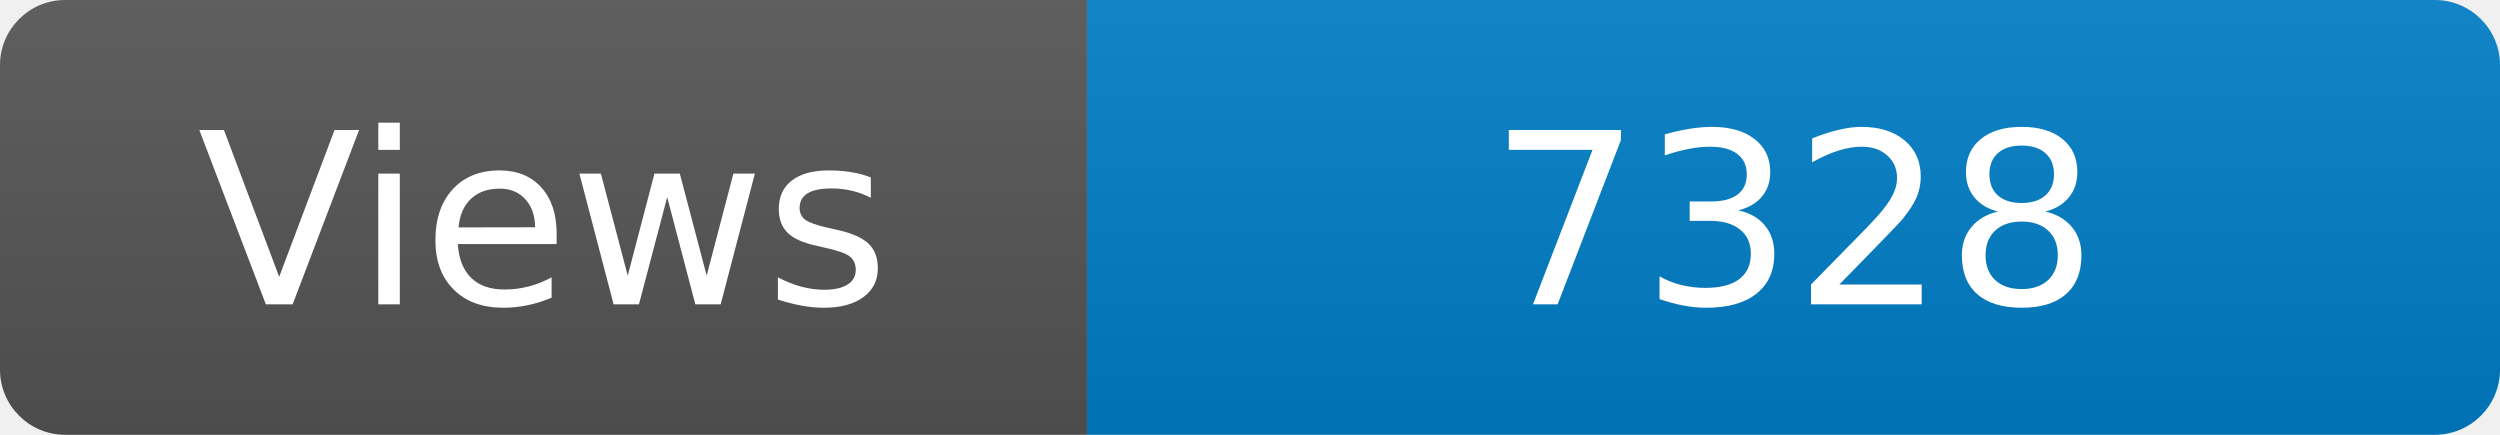
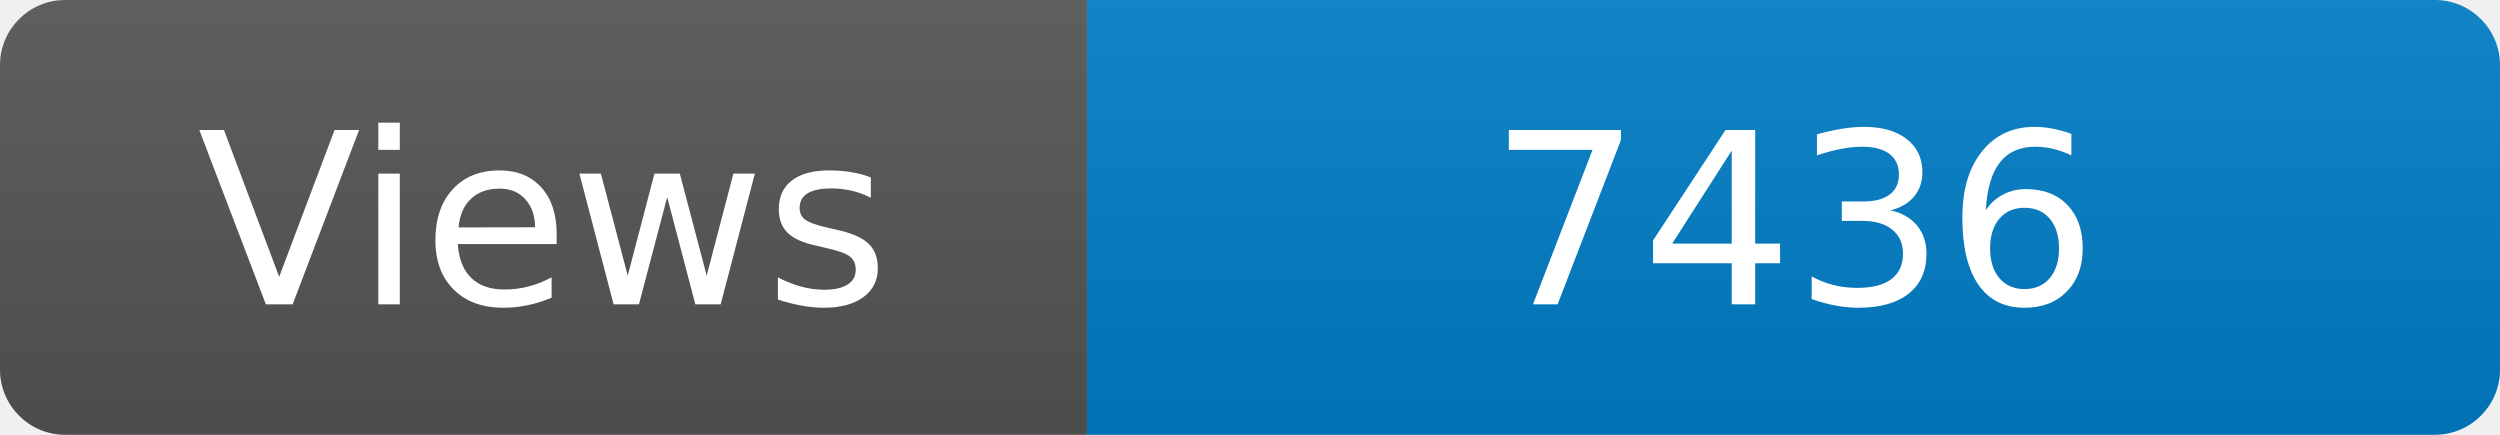
<svg xmlns="http://www.w3.org/2000/svg" width="115" height="20" role="img" aria-label="Maintained?: yes">
  <linearGradient id="s" x2="0" y2="100%">
    <stop offset="0" stop-color="#bbb" stop-opacity=".1" />
    <stop offset="1" stop-opacity=".1" />
  </linearGradient>
  <clipPath id="r">
    <rect width="115" height="20" rx="3" fill="#fff" />
  </clipPath>
  <g clip-path="url(#r)">
    <rect width="50" height="20" fill="#555" />
    <rect x="50" width="160" height="20" fill="#007ec6" />
    <rect width="115" height="20" fill="url(#s)" />
  </g>
  <g fill="#fff" text-anchor="middle" font-family="Verdana,Geneva,DejaVu Sans,sans-serif" font-size="110">
    <text x="250" y="140" transform="scale(.1)" fill="#fff">Views</text>
-     <text x="825" y="140" transform="scale(.1)" fill="#fff">7328</text>
+     <text x="825" y="140" transform="scale(.1)" fill="#fff">7436</text>
  </g>
</svg>
